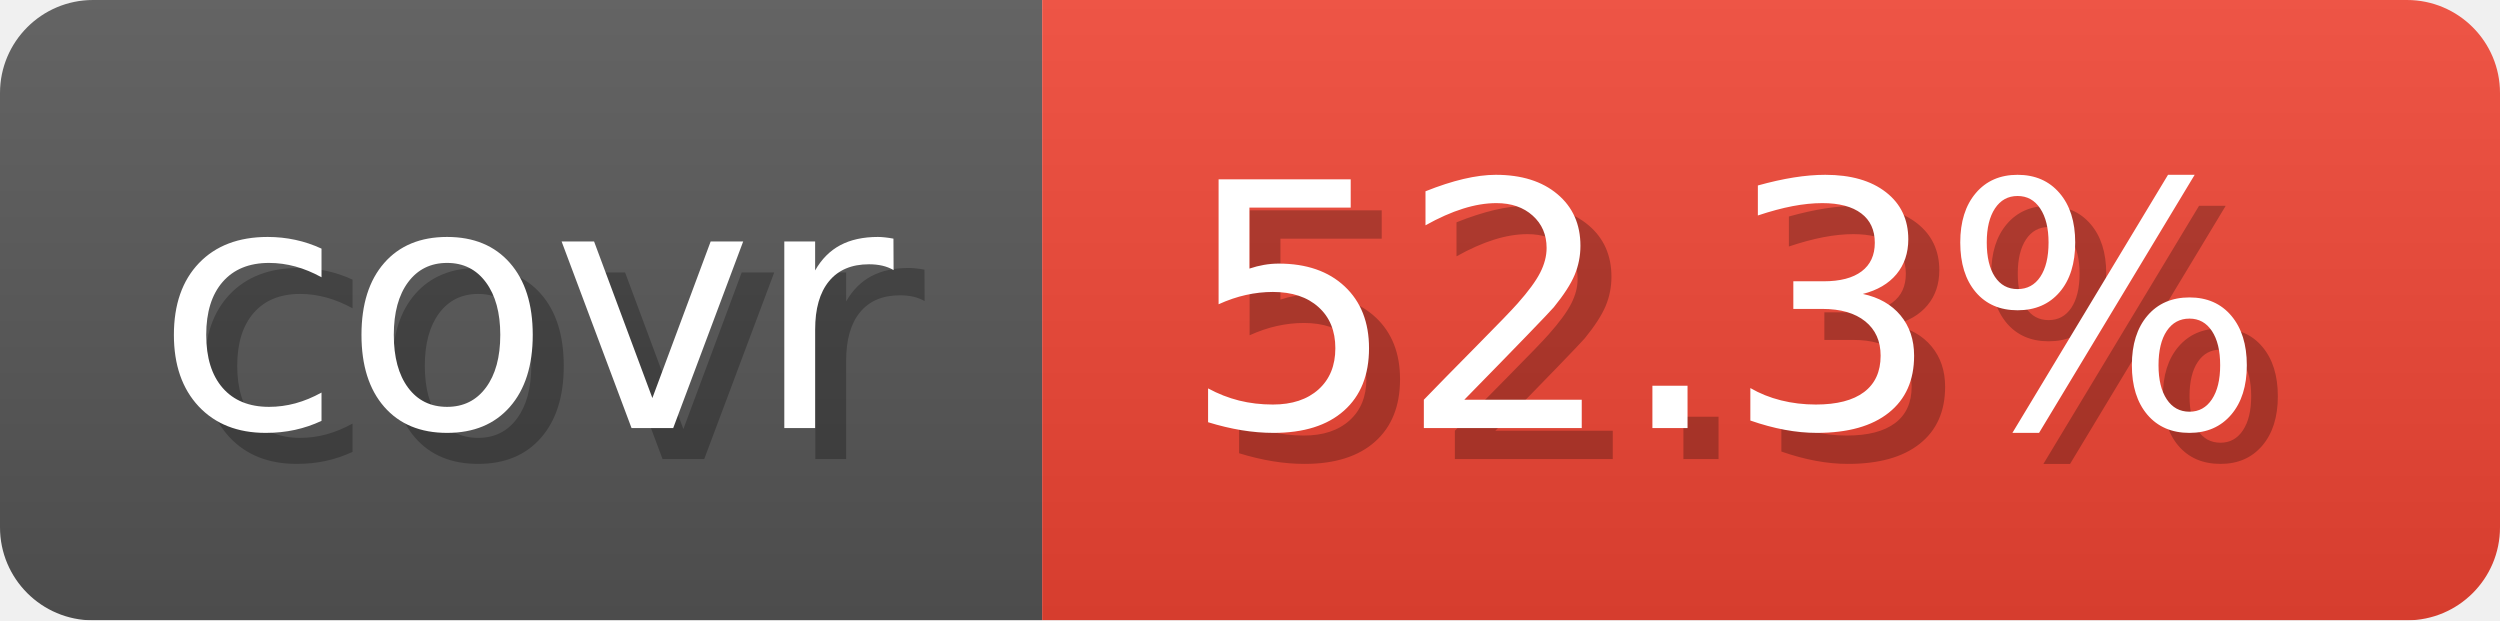
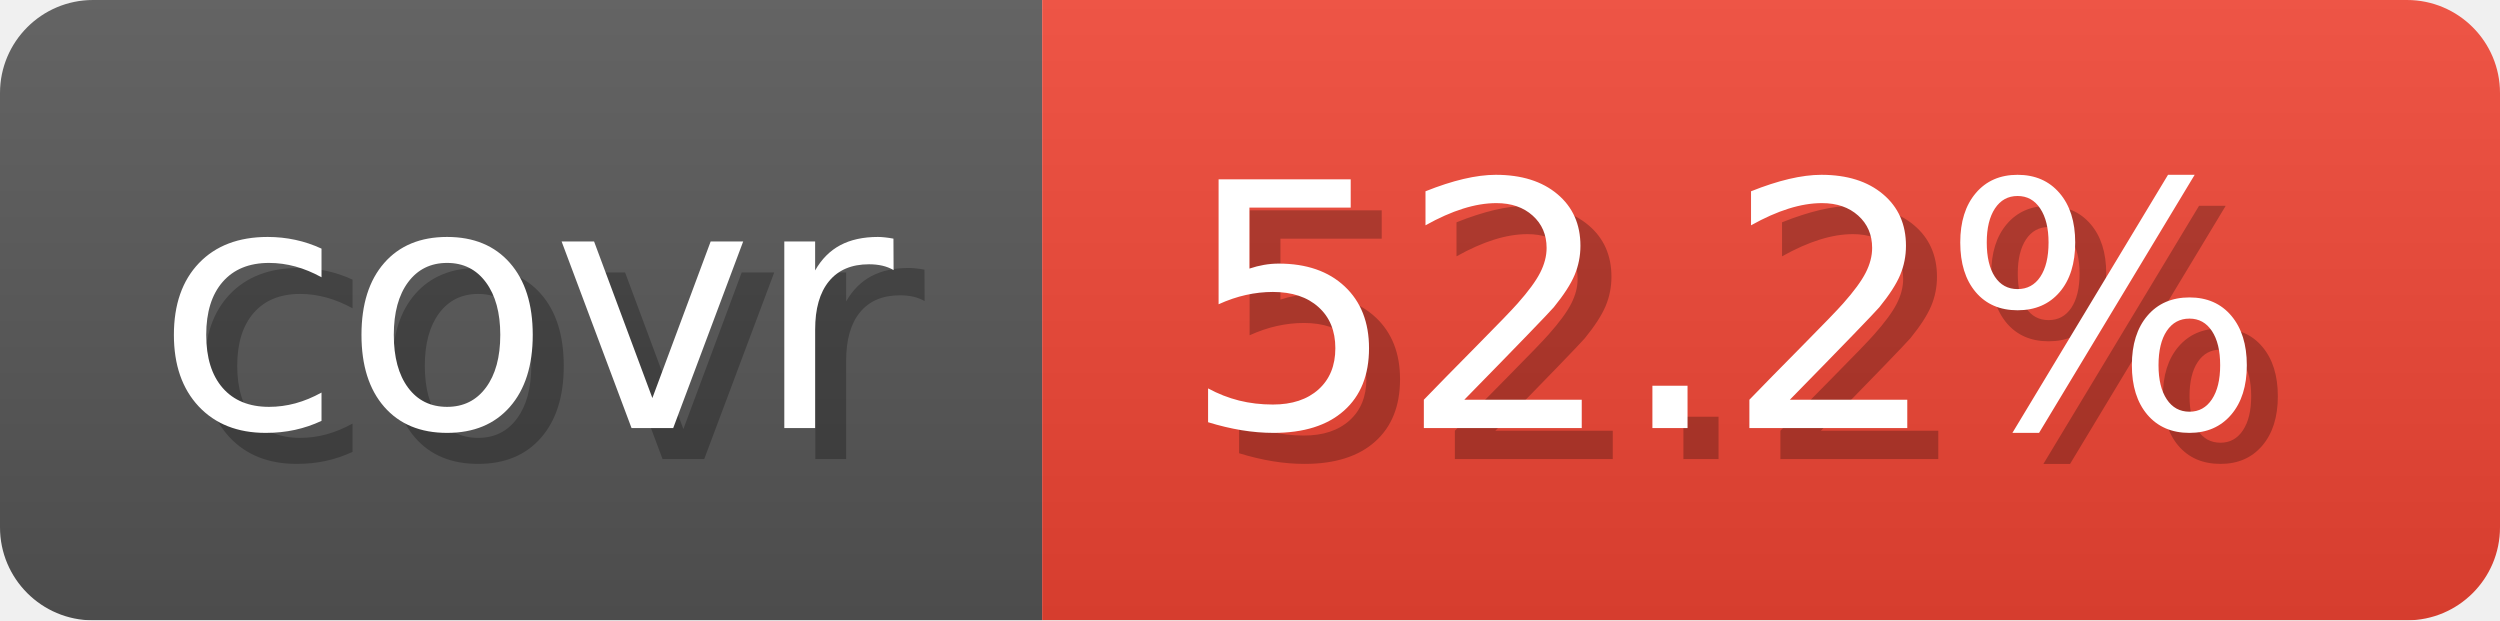
- <svg xmlns="http://www.w3.org/2000/svg" width="80.6" height="20" viewBox="0 0 806 200" role="img" aria-label="covr: 52.3%">
-   <linearGradient id="cJSDM" x2="0" y2="100%">
+ <svg xmlns="http://www.w3.org/2000/svg" width="80.6" height="20" viewBox="0 0 806 200" role="img" aria-label="covr: 52.2%">
+   <linearGradient id="ddkcQ" x2="0" y2="100%">
    <stop offset="0" stop-opacity=".1" stop-color="#EEE" />
    <stop offset="1" stop-opacity=".1" />
  </linearGradient>
-   <mask id="VUpvr">
+   <mask id="jhtMF">
    <rect width="806" height="200" rx="30" fill="#FFF" />
  </mask>
-   <g mask="url(#VUpvr)">
+   <g mask="url(#jhtMF)">
    <rect width="336" height="200" fill="#555" />
    <rect width="470" height="200" fill="#E43" x="336" />
-     <rect width="806" height="200" fill="url(#cJSDM)" />
+     <rect width="806" height="200" fill="url(#ddkcQ)" />
  </g>
  <g aria-hidden="true" text-anchor="start" font-family="Verdana,DejaVu Sans,sans-serif" font-size="110">
    <text x="60" y="148" textLength="236" fill="#000" opacity="0.25">covr</text>
    <text x="50" y="138" textLength="236" fill="#fff">covr</text>
-     <text x="391" y="148" textLength="370" fill="#000" opacity="0.25">52.3%</text>
-     <text x="381" y="138" textLength="370" fill="#fff">52.3%</text>
+     <text x="391" y="148" textLength="370" fill="#000" opacity="0.25">52.2%</text>
+     <text x="381" y="138" textLength="370" fill="#fff">52.2%</text>
  </g>
</svg>
